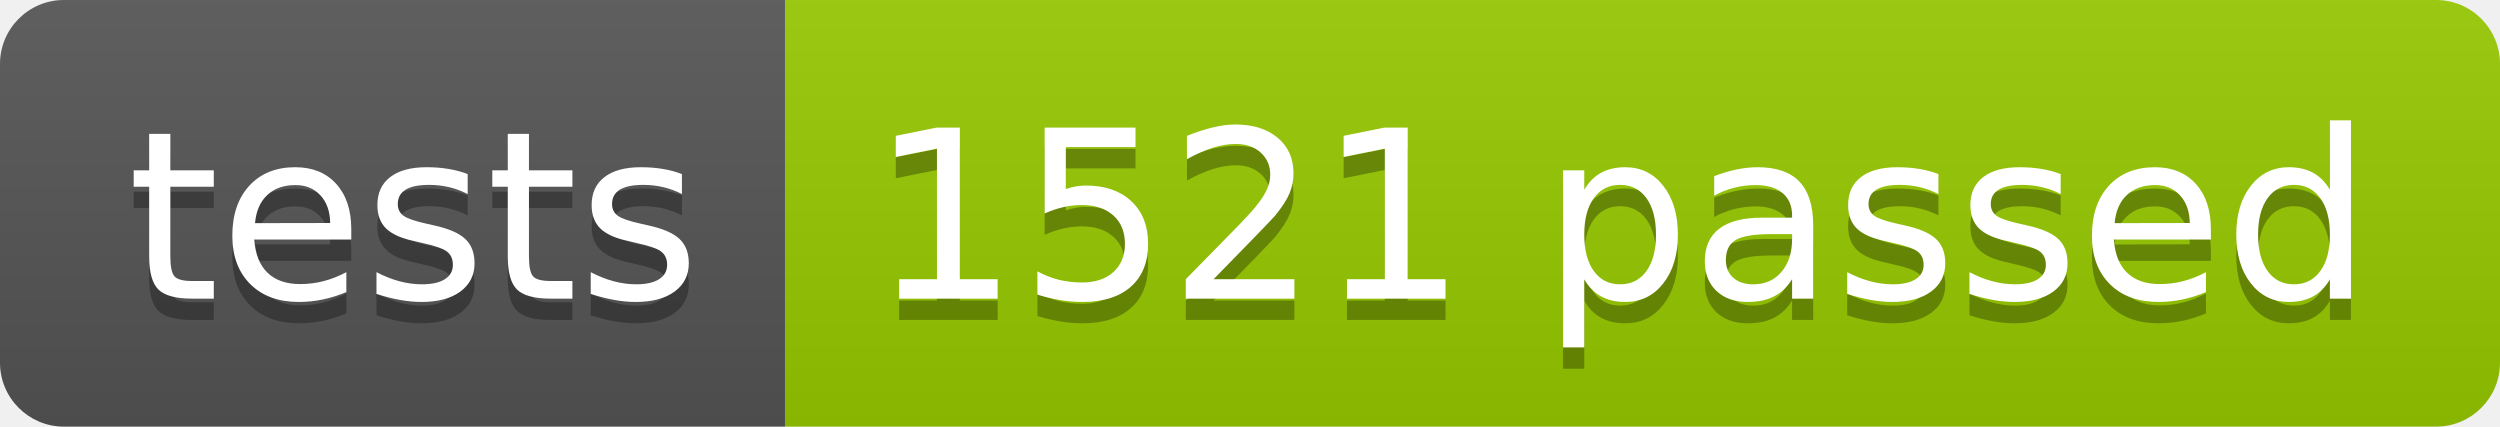
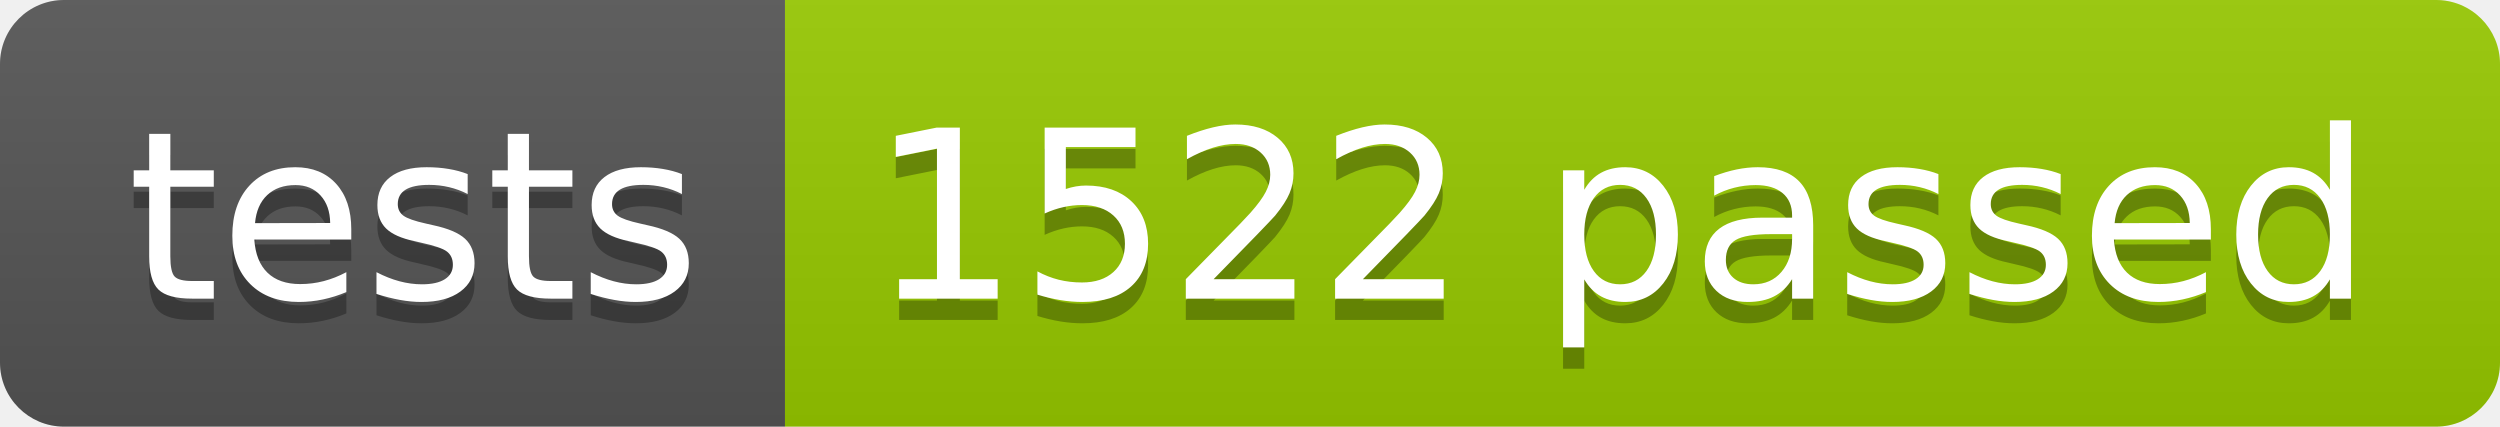
<svg xmlns="http://www.w3.org/2000/svg" width="117.2" height="20">
  <linearGradient id="smooth" x2="0" y2="100%">
    <stop offset="0" stop-color="#bbb" stop-opacity=".1" />
    <stop offset="1" stop-opacity=".1" />
  </linearGradient>
  <clipPath id="round">
    <rect width="117.2" height="20" rx="3" fill="#fff" />
  </clipPath>
  <g clip-path="url(#round)">
    <rect width="36.8" height="20" fill="#555" />
    <rect x="36.8" width="80.4" height="20" fill="#97CA00" />
    <rect width="117.2" height="20" fill="url(#smooth)" />
  </g>
  <g fill="#fff" text-anchor="middle" font-family="DejaVu Sans,Verdana,Geneva,sans-serif" font-size="110">
    <text x="194.0" y="150" fill="#010101" fill-opacity=".3" transform="scale(0.1)" textLength="268.0" lengthAdjust="spacing">tests</text>
    <text x="194.0" y="140" transform="scale(0.1)" textLength="268.0" lengthAdjust="spacing">tests</text>
-     <text x="760.0" y="150" fill="#010101" fill-opacity=".3" transform="scale(0.1)" textLength="704.0" lengthAdjust="spacing">1521 passed</text>
-     <text x="760.0" y="140" transform="scale(0.1)" textLength="704.0" lengthAdjust="spacing">1521 passed</text>
+     <text x="760.0" y="150" fill="#010101" fill-opacity=".3" transform="scale(0.1)" textLength="704.0" lengthAdjust="spacing">1522 passed</text>
+     <text x="760.0" y="140" transform="scale(0.1)" textLength="704.0" lengthAdjust="spacing">1522 passed</text>
  </g>
</svg>
